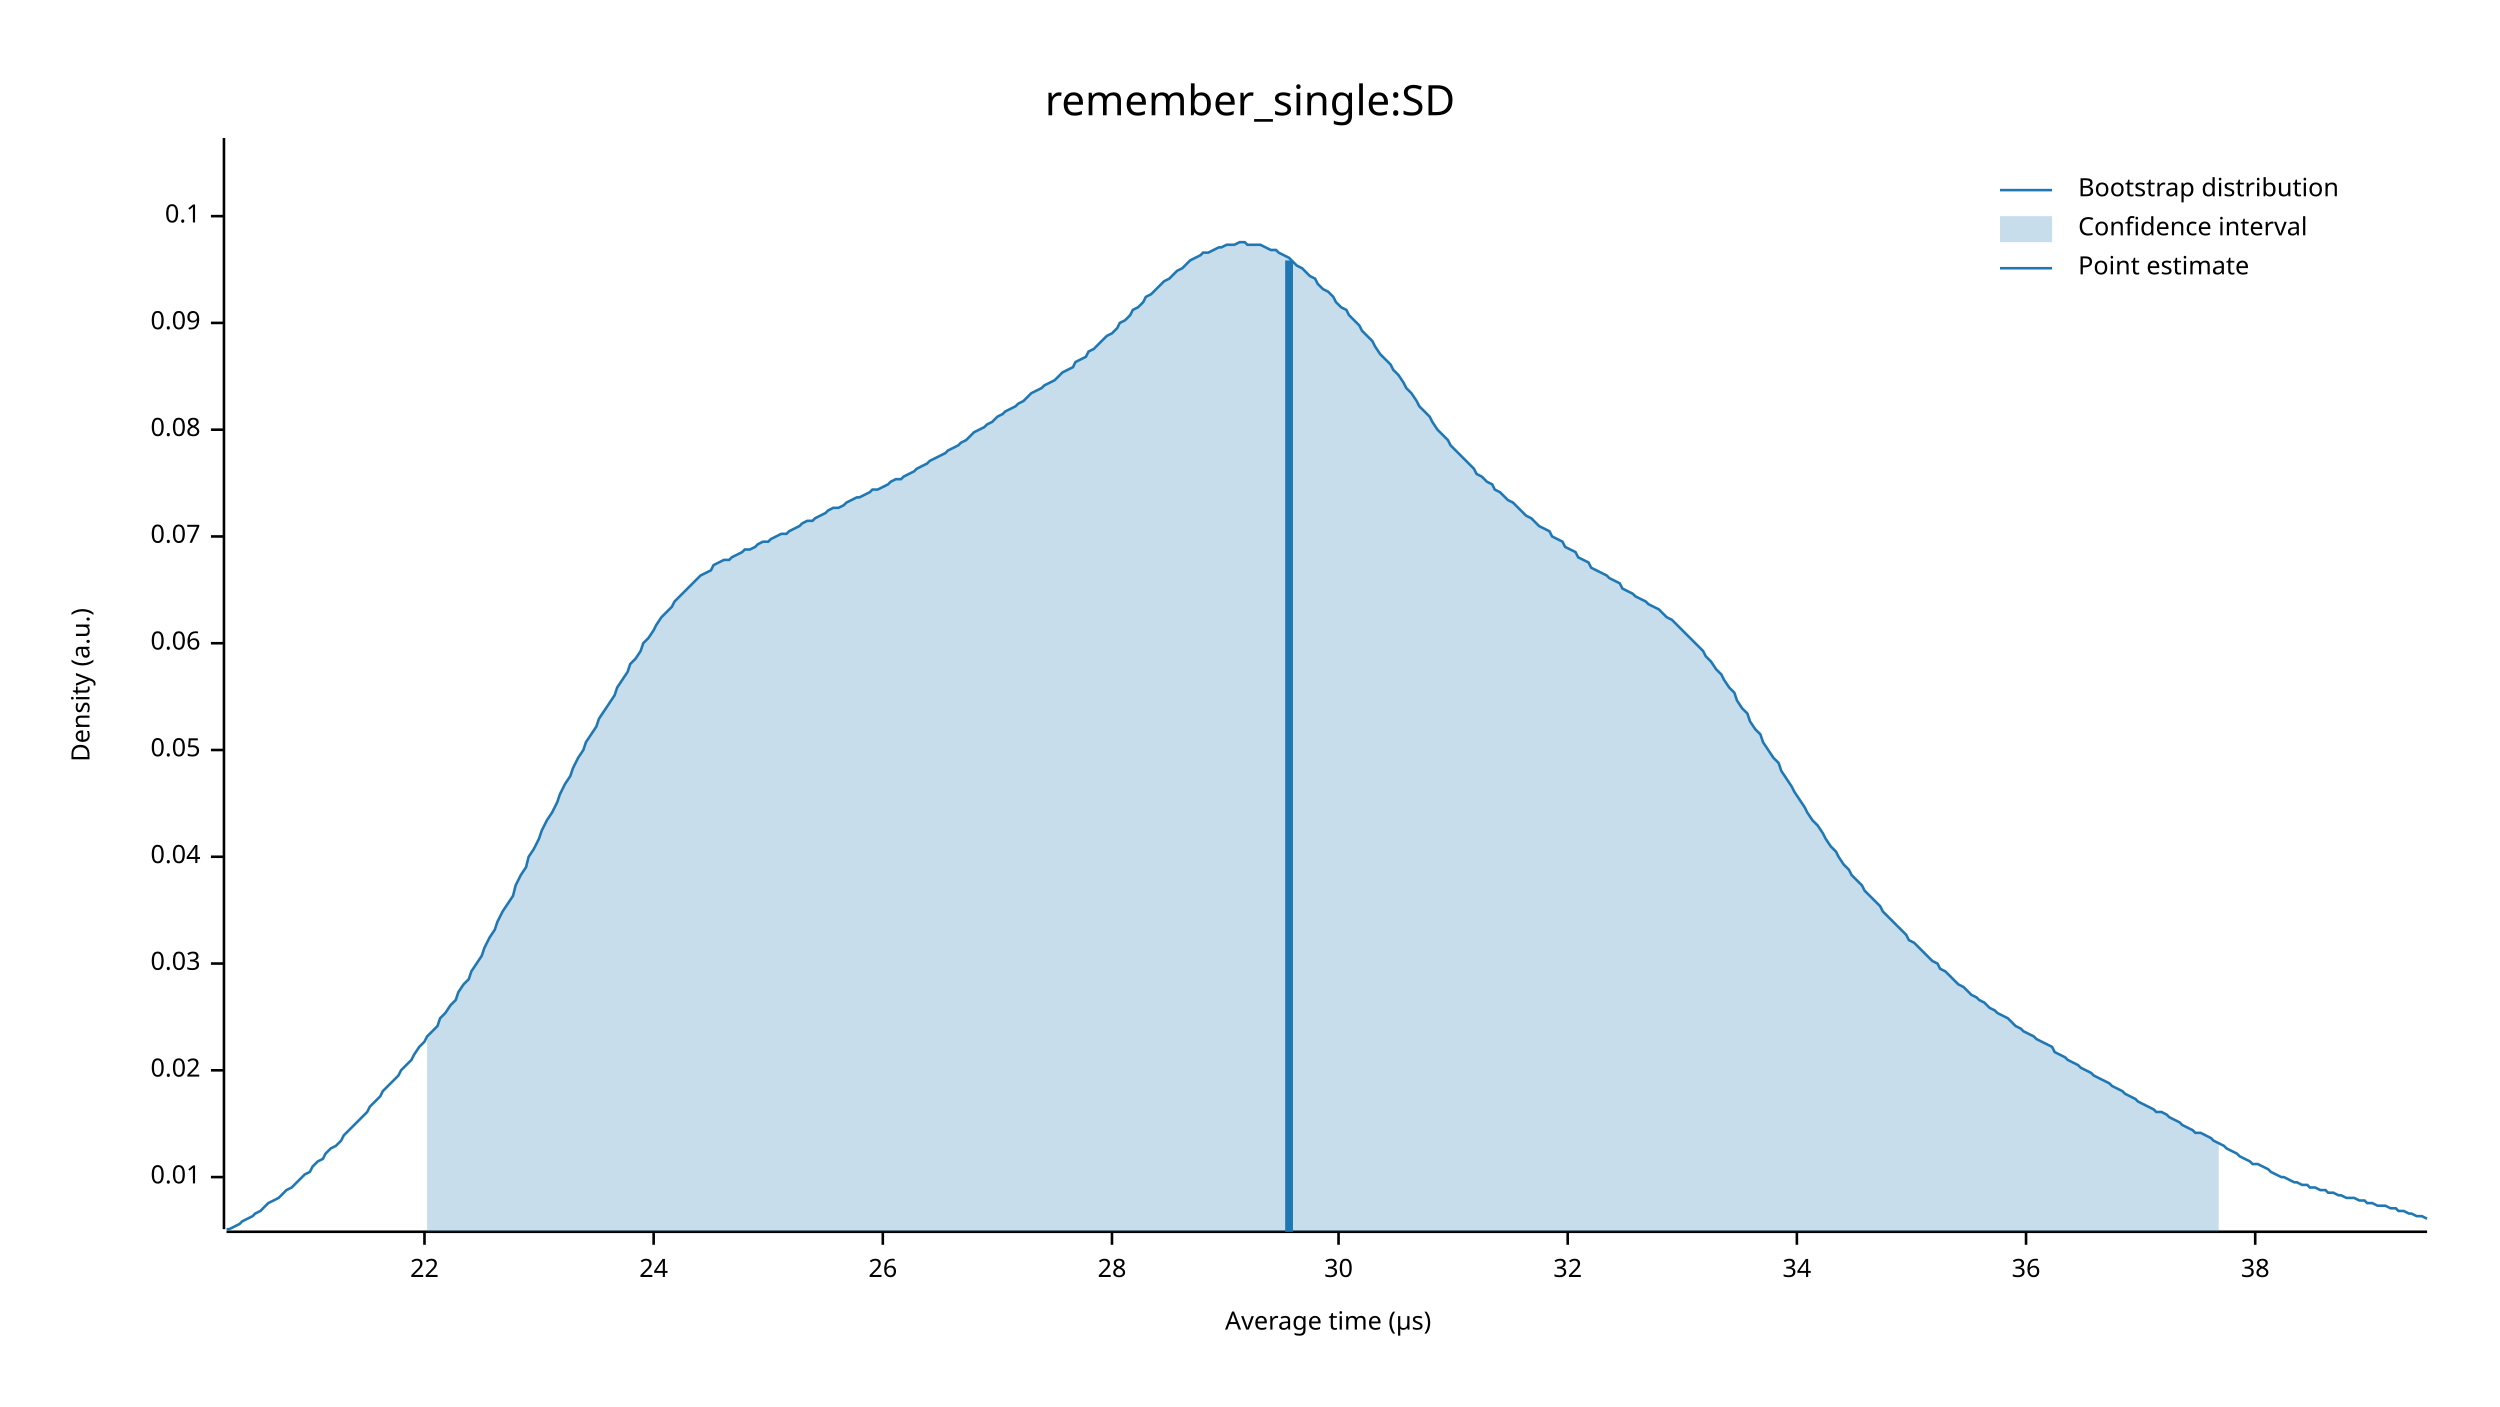
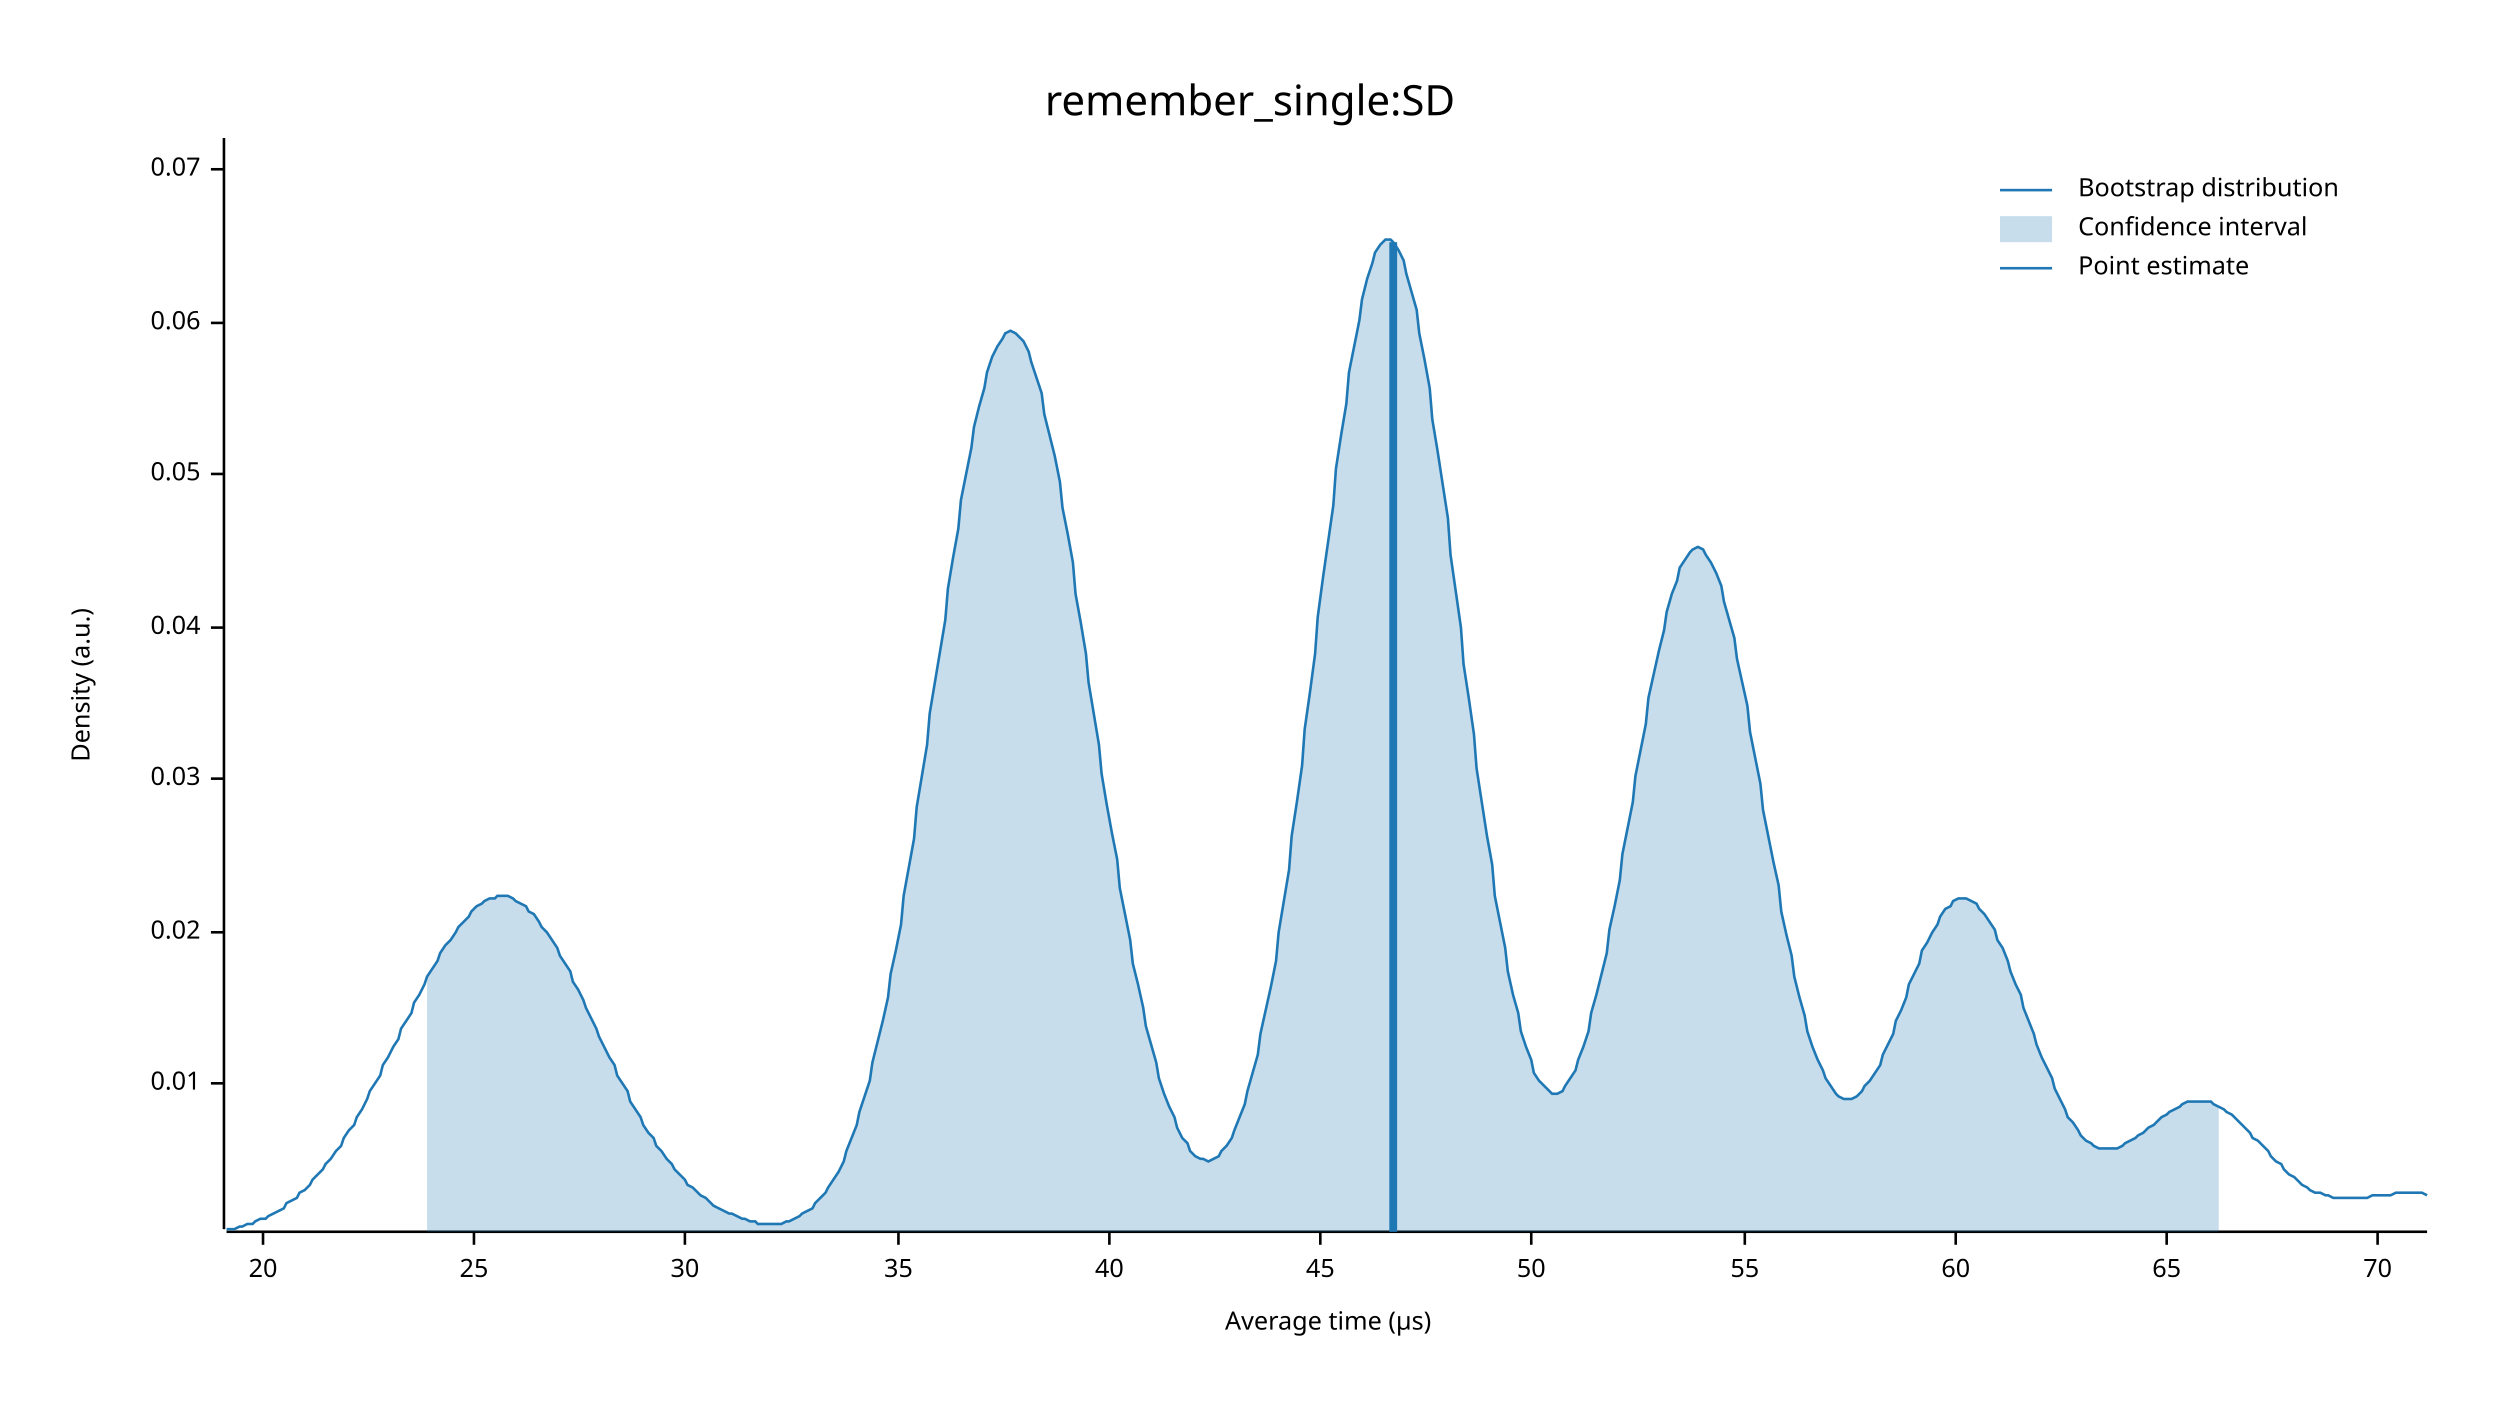
<svg xmlns="http://www.w3.org/2000/svg" width="960" height="540" viewBox="0 0 960 540">
  <text x="480" y="32" dy="0.76em" text-anchor="middle" font-family="sans-serif" font-size="16.129" opacity="1" fill="#000000">
remember_single:SD
</text>
  <text x="27" y="263" dy="0.76em" text-anchor="middle" font-family="sans-serif" font-size="9.677" opacity="1" fill="#000000" transform="rotate(270, 27, 263)">
Density (a.u.)
</text>
  <text x="510" y="513" dy="-0.5ex" text-anchor="middle" font-family="sans-serif" font-size="9.677" opacity="1" fill="#000000">
Average time (µs)
</text>
  <polyline fill="none" opacity="1" stroke="#000000" stroke-width="1" points="86,53 86,472 " />
-   <text x="77" y="452" dy="0.5ex" text-anchor="end" font-family="sans-serif" font-size="9.677" opacity="1" fill="#000000">
+   <text x="77" y="416" dy="0.5ex" text-anchor="end" font-family="sans-serif" font-size="9.677" opacity="1" fill="#000000">
0.01
</text>
-   <polyline fill="none" opacity="1" stroke="#000000" stroke-width="1" points="81,452 86,452 " />
-   <text x="77" y="411" dy="0.5ex" text-anchor="end" font-family="sans-serif" font-size="9.677" opacity="1" fill="#000000">
+   <polyline fill="none" opacity="1" stroke="#000000" stroke-width="1" points="81,416 86,416 " />
+   <text x="77" y="358" dy="0.5ex" text-anchor="end" font-family="sans-serif" font-size="9.677" opacity="1" fill="#000000">
0.02
</text>
-   <polyline fill="none" opacity="1" stroke="#000000" stroke-width="1" points="81,411 86,411 " />
-   <text x="77" y="370" dy="0.5ex" text-anchor="end" font-family="sans-serif" font-size="9.677" opacity="1" fill="#000000">
+   <polyline fill="none" opacity="1" stroke="#000000" stroke-width="1" points="81,358 86,358 " />
+   <text x="77" y="299" dy="0.5ex" text-anchor="end" font-family="sans-serif" font-size="9.677" opacity="1" fill="#000000">
0.03
</text>
-   <polyline fill="none" opacity="1" stroke="#000000" stroke-width="1" points="81,370 86,370 " />
-   <text x="77" y="329" dy="0.5ex" text-anchor="end" font-family="sans-serif" font-size="9.677" opacity="1" fill="#000000">
+   <polyline fill="none" opacity="1" stroke="#000000" stroke-width="1" points="81,299 86,299 " />
+   <text x="77" y="241" dy="0.5ex" text-anchor="end" font-family="sans-serif" font-size="9.677" opacity="1" fill="#000000">
0.04
</text>
-   <polyline fill="none" opacity="1" stroke="#000000" stroke-width="1" points="81,329 86,329 " />
-   <text x="77" y="288" dy="0.5ex" text-anchor="end" font-family="sans-serif" font-size="9.677" opacity="1" fill="#000000">
+   <polyline fill="none" opacity="1" stroke="#000000" stroke-width="1" points="81,241 86,241 " />
+   <text x="77" y="182" dy="0.5ex" text-anchor="end" font-family="sans-serif" font-size="9.677" opacity="1" fill="#000000">
0.05
</text>
-   <polyline fill="none" opacity="1" stroke="#000000" stroke-width="1" points="81,288 86,288 " />
-   <text x="77" y="247" dy="0.5ex" text-anchor="end" font-family="sans-serif" font-size="9.677" opacity="1" fill="#000000">
+   <polyline fill="none" opacity="1" stroke="#000000" stroke-width="1" points="81,182 86,182 " />
+   <text x="77" y="124" dy="0.5ex" text-anchor="end" font-family="sans-serif" font-size="9.677" opacity="1" fill="#000000">
0.06
</text>
-   <polyline fill="none" opacity="1" stroke="#000000" stroke-width="1" points="81,247 86,247 " />
-   <text x="77" y="206" dy="0.5ex" text-anchor="end" font-family="sans-serif" font-size="9.677" opacity="1" fill="#000000">
+   <polyline fill="none" opacity="1" stroke="#000000" stroke-width="1" points="81,124 86,124 " />
+   <text x="77" y="65" dy="0.5ex" text-anchor="end" font-family="sans-serif" font-size="9.677" opacity="1" fill="#000000">
0.07
</text>
-   <polyline fill="none" opacity="1" stroke="#000000" stroke-width="1" points="81,206 86,206 " />
-   <text x="77" y="165" dy="0.5ex" text-anchor="end" font-family="sans-serif" font-size="9.677" opacity="1" fill="#000000">
- 0.08
+   <polyline fill="none" opacity="1" stroke="#000000" stroke-width="1" points="81,65 86,65 " />
+   <polyline fill="none" opacity="1" stroke="#000000" stroke-width="1" points="87,473 932,473 " />
+   <text x="101" y="483" dy="0.76em" text-anchor="middle" font-family="sans-serif" font-size="9.677" opacity="1" fill="#000000">
+ 20
</text>
-   <polyline fill="none" opacity="1" stroke="#000000" stroke-width="1" points="81,165 86,165 " />
-   <text x="77" y="124" dy="0.5ex" text-anchor="end" font-family="sans-serif" font-size="9.677" opacity="1" fill="#000000">
- 0.09
+   <polyline fill="none" opacity="1" stroke="#000000" stroke-width="1" points="101,473 101,478 " />
+   <text x="182" y="483" dy="0.76em" text-anchor="middle" font-family="sans-serif" font-size="9.677" opacity="1" fill="#000000">
+ 25
</text>
-   <polyline fill="none" opacity="1" stroke="#000000" stroke-width="1" points="81,124 86,124 " />
-   <text x="77" y="83" dy="0.5ex" text-anchor="end" font-family="sans-serif" font-size="9.677" opacity="1" fill="#000000">
- 0.1
- </text>
-   <polyline fill="none" opacity="1" stroke="#000000" stroke-width="1" points="81,83 86,83 " />
-   <polyline fill="none" opacity="1" stroke="#000000" stroke-width="1" points="87,473 932,473 " />
-   <text x="163" y="483" dy="0.76em" text-anchor="middle" font-family="sans-serif" font-size="9.677" opacity="1" fill="#000000">
- 22
- </text>
-   <polyline fill="none" opacity="1" stroke="#000000" stroke-width="1" points="163,473 163,478 " />
-   <text x="251" y="483" dy="0.76em" text-anchor="middle" font-family="sans-serif" font-size="9.677" opacity="1" fill="#000000">
- 24
- </text>
-   <polyline fill="none" opacity="1" stroke="#000000" stroke-width="1" points="251,473 251,478 " />
-   <text x="339" y="483" dy="0.76em" text-anchor="middle" font-family="sans-serif" font-size="9.677" opacity="1" fill="#000000">
- 26
- </text>
-   <polyline fill="none" opacity="1" stroke="#000000" stroke-width="1" points="339,473 339,478 " />
-   <text x="427" y="483" dy="0.76em" text-anchor="middle" font-family="sans-serif" font-size="9.677" opacity="1" fill="#000000">
- 28
- </text>
-   <polyline fill="none" opacity="1" stroke="#000000" stroke-width="1" points="427,473 427,478 " />
-   <text x="514" y="483" dy="0.76em" text-anchor="middle" font-family="sans-serif" font-size="9.677" opacity="1" fill="#000000">
+   <polyline fill="none" opacity="1" stroke="#000000" stroke-width="1" points="182,473 182,478 " />
+   <text x="263" y="483" dy="0.76em" text-anchor="middle" font-family="sans-serif" font-size="9.677" opacity="1" fill="#000000">
30
</text>
-   <polyline fill="none" opacity="1" stroke="#000000" stroke-width="1" points="514,473 514,478 " />
-   <text x="602" y="483" dy="0.76em" text-anchor="middle" font-family="sans-serif" font-size="9.677" opacity="1" fill="#000000">
- 32
+   <polyline fill="none" opacity="1" stroke="#000000" stroke-width="1" points="263,473 263,478 " />
+   <text x="345" y="483" dy="0.76em" text-anchor="middle" font-family="sans-serif" font-size="9.677" opacity="1" fill="#000000">
+ 35
</text>
-   <polyline fill="none" opacity="1" stroke="#000000" stroke-width="1" points="602,473 602,478 " />
-   <text x="690" y="483" dy="0.76em" text-anchor="middle" font-family="sans-serif" font-size="9.677" opacity="1" fill="#000000">
- 34
+   <polyline fill="none" opacity="1" stroke="#000000" stroke-width="1" points="345,473 345,478 " />
+   <text x="426" y="483" dy="0.76em" text-anchor="middle" font-family="sans-serif" font-size="9.677" opacity="1" fill="#000000">
+ 40
</text>
-   <polyline fill="none" opacity="1" stroke="#000000" stroke-width="1" points="690,473 690,478 " />
-   <text x="778" y="483" dy="0.76em" text-anchor="middle" font-family="sans-serif" font-size="9.677" opacity="1" fill="#000000">
- 36
+   <polyline fill="none" opacity="1" stroke="#000000" stroke-width="1" points="426,473 426,478 " />
+   <text x="507" y="483" dy="0.76em" text-anchor="middle" font-family="sans-serif" font-size="9.677" opacity="1" fill="#000000">
+ 45
</text>
-   <polyline fill="none" opacity="1" stroke="#000000" stroke-width="1" points="778,473 778,478 " />
-   <text x="866" y="483" dy="0.76em" text-anchor="middle" font-family="sans-serif" font-size="9.677" opacity="1" fill="#000000">
- 38
+   <polyline fill="none" opacity="1" stroke="#000000" stroke-width="1" points="507,473 507,478 " />
+   <text x="588" y="483" dy="0.76em" text-anchor="middle" font-family="sans-serif" font-size="9.677" opacity="1" fill="#000000">
+ 50
</text>
-   <polyline fill="none" opacity="1" stroke="#000000" stroke-width="1" points="866,473 866,478 " />
-   <polyline fill="none" opacity="1" stroke="#1F78B4" stroke-width="1" points="87,472 88,472 90,471 92,470 93,469 95,468 97,467 98,466 100,465 102,463 103,462 105,461 107,460 109,458 110,457 112,456 114,454 115,453 117,451 119,450 120,448 122,446 124,445 125,443 127,441 129,440 131,438 132,436 134,434 136,432 137,431 139,429 141,427 142,425 144,423 146,421 147,419 149,417 151,415 153,413 154,411 156,409 158,407 159,405 161,402 163,400 164,398 166,396 168,394 169,391 171,389 173,386 175,384 176,381 178,378 180,376 181,373 183,370 185,367 186,364 188,360 190,357 191,354 193,350 195,347 197,344 198,340 200,336 202,333 203,329 205,326 207,322 208,319 210,315 212,312 214,308 215,305 217,301 219,298 220,295 222,291 224,288 225,285 227,282 229,279 230,276 232,273 234,270 236,267 237,264 239,261 241,258 242,255 244,253 246,250 247,247 249,245 251,242 252,240 254,237 256,235 258,233 259,231 261,229 263,227 264,226 266,224 268,222 269,221 271,220 273,219 274,217 276,216 278,215 280,215 281,214 283,213 285,212 286,211 288,211 290,210 291,209 293,208 295,208 296,207 298,206 300,205 302,205 303,204 305,203 307,202 308,201 310,200 312,200 313,199 315,198 317,197 318,196 320,195 322,195 324,194 325,193 327,192 329,191 330,191 332,190 334,189 335,188 337,188 339,187 341,186 342,185 344,184 346,184 347,183 349,182 351,181 352,180 354,179 356,178 357,177 359,176 361,175 363,174 364,173 366,172 368,171 369,170 371,169 373,167 374,166 376,165 378,164 379,163 381,162 383,160 385,159 386,158 388,157 390,156 391,155 393,154 395,152 396,151 398,150 400,149 401,148 403,147 405,146 407,144 408,143 410,142 412,141 413,139 415,138 417,137 418,135 420,134 422,132 423,131 425,129 427,128 429,126 430,124 432,123 434,121 435,119 437,118 439,116 440,114 442,113 444,111 445,110 447,108 449,107 451,105 452,104 454,103 456,101 457,100 459,99 461,98 462,97 464,97 466,96 468,95 469,95 471,94 473,94 474,94 476,93 478,93 479,94 481,94 483,94 484,94 486,95 488,96 490,96 491,97 493,98 495,99 496,100 498,102 500,103 501,104 503,106 505,107 506,109 508,111 510,112 512,114 513,116 515,118 517,119 518,121 520,123 522,125 523,127 525,129 527,131 528,133 530,136 532,138 534,140 535,142 537,144 539,147 540,149 542,151 544,154 545,156 547,158 549,160 550,162 552,165 554,167 556,169 557,171 559,173 561,175 562,176 564,178 566,180 567,182 569,183 571,185 573,186 574,188 576,189 578,191 579,192 581,193 583,195 584,196 586,198 588,199 589,200 591,202 593,203 595,204 596,206 598,207 600,208 601,210 603,211 605,212 606,214 608,215 610,216 611,218 613,219 615,220 617,221 618,222 620,223 622,224 623,226 625,227 627,228 628,229 630,230 632,231 633,232 635,233 637,234 639,236 640,237 642,238 644,240 645,241 647,243 649,245 650,246 652,248 654,250 655,252 657,254 659,257 661,259 662,261 664,264 666,266 667,269 669,272 671,274 672,277 674,280 676,282 677,285 679,288 681,291 683,293 684,296 686,299 688,302 689,304 691,307 693,310 694,312 696,315 698,317 700,320 701,322 703,325 705,327 706,329 708,332 710,334 711,336 713,338 715,340 716,342 718,344 720,346 722,348 723,350 725,352 727,354 728,355 730,357 732,359 733,361 735,362 737,364 738,365 740,367 742,369 744,370 745,372 747,373 749,375 750,376 752,378 754,379 755,380 757,382 759,383 760,384 762,385 764,387 766,388 767,389 769,390 771,391 772,392 774,394 776,395 777,396 779,397 781,398 782,399 784,400 786,401 788,402 789,404 791,405 793,406 794,407 796,408 798,409 799,410 801,411 803,412 804,413 806,414 808,415 810,416 811,417 813,418 815,419 816,420 818,421 820,422 821,423 823,424 825,425 827,426 828,427 830,427 832,428 833,429 835,430 837,431 838,432 840,433 842,434 843,435 845,435 847,436 849,437 850,438 852,439 854,440 855,441 857,442 859,443 860,444 862,445 864,446 865,447 867,447 869,448 871,449 872,450 874,451 876,452 877,452 879,453 881,454 882,454 884,455 886,455 887,456 889,456 891,457 893,457 894,458 896,458 898,459 899,459 901,460 903,460 904,460 906,461 908,461 909,462 911,462 913,463 915,463 916,463 918,464 920,464 921,465 923,465 925,466 926,466 928,467 930,467 932,468 " />
-   <polygon opacity="0.25" fill="#1F78B4" points="164,398 166,396 168,394 169,391 171,389 173,386 175,384 176,381 178,378 180,376 181,373 183,370 185,367 186,364 188,360 190,357 191,354 193,350 195,347 197,344 198,340 200,336 202,333 203,329 205,326 207,322 208,319 210,315 212,312 214,308 215,305 217,301 219,298 220,295 222,291 224,288 225,285 227,282 229,279 230,276 232,273 234,270 236,267 237,264 239,261 241,258 242,255 244,253 246,250 247,247 249,245 251,242 252,240 254,237 256,235 258,233 259,231 261,229 263,227 264,226 266,224 268,222 269,221 271,220 273,219 274,217 276,216 278,215 280,215 281,214 283,213 285,212 286,211 288,211 290,210 291,209 293,208 295,208 296,207 298,206 300,205 302,205 303,204 305,203 307,202 308,201 310,200 312,200 313,199 315,198 317,197 318,196 320,195 322,195 324,194 325,193 327,192 329,191 330,191 332,190 334,189 335,188 337,188 339,187 341,186 342,185 344,184 346,184 347,183 349,182 351,181 352,180 354,179 356,178 357,177 359,176 361,175 363,174 364,173 366,172 368,171 369,170 371,169 373,167 374,166 376,165 378,164 379,163 381,162 383,160 385,159 386,158 388,157 390,156 391,155 393,154 395,152 396,151 398,150 400,149 401,148 403,147 405,146 407,144 408,143 410,142 412,141 413,139 415,138 417,137 418,135 420,134 422,132 423,131 425,129 427,128 429,126 430,124 432,123 434,121 435,119 437,118 439,116 440,114 442,113 444,111 445,110 447,108 449,107 451,105 452,104 454,103 456,101 457,100 459,99 461,98 462,97 464,97 466,96 468,95 469,95 471,94 473,94 474,94 476,93 478,93 479,94 481,94 483,94 484,94 486,95 488,96 490,96 491,97 493,98 495,99 496,100 498,102 500,103 501,104 503,106 505,107 506,109 508,111 510,112 512,114 513,116 515,118 517,119 518,121 520,123 522,125 523,127 525,129 527,131 528,133 530,136 532,138 534,140 535,142 537,144 539,147 540,149 542,151 544,154 545,156 547,158 549,160 550,162 552,165 554,167 556,169 557,171 559,173 561,175 562,176 564,178 566,180 567,182 569,183 571,185 573,186 574,188 576,189 578,191 579,192 581,193 583,195 584,196 586,198 588,199 589,200 591,202 593,203 595,204 596,206 598,207 600,208 601,210 603,211 605,212 606,214 608,215 610,216 611,218 613,219 615,220 617,221 618,222 620,223 622,224 623,226 625,227 627,228 628,229 630,230 632,231 633,232 635,233 637,234 639,236 640,237 642,238 644,240 645,241 647,243 649,245 650,246 652,248 654,250 655,252 657,254 659,257 661,259 662,261 664,264 666,266 667,269 669,272 671,274 672,277 674,280 676,282 677,285 679,288 681,291 683,293 684,296 686,299 688,302 689,304 691,307 693,310 694,312 696,315 698,317 700,320 701,322 703,325 705,327 706,329 708,332 710,334 711,336 713,338 715,340 716,342 718,344 720,346 722,348 723,350 725,352 727,354 728,355 730,357 732,359 733,361 735,362 737,364 738,365 740,367 742,369 744,370 745,372 747,373 749,375 750,376 752,378 754,379 755,380 757,382 759,383 760,384 762,385 764,387 766,388 767,389 769,390 771,391 772,392 774,394 776,395 777,396 779,397 781,398 782,399 784,400 786,401 788,402 789,404 791,405 793,406 794,407 796,408 798,409 799,410 801,411 803,412 804,413 806,414 808,415 810,416 811,417 813,418 815,419 816,420 818,421 820,422 821,423 823,424 825,425 827,426 828,427 830,427 832,428 833,429 835,430 837,431 838,432 840,433 842,434 843,435 845,435 847,436 849,437 850,438 852,439 852,473 164,473 " />
-   <polyline fill="none" opacity="1" stroke="#1F78B4" stroke-width="3" points="495,473 495,100 " />
+   <polyline fill="none" opacity="1" stroke="#000000" stroke-width="1" points="588,473 588,478 " />
+   <text x="670" y="483" dy="0.76em" text-anchor="middle" font-family="sans-serif" font-size="9.677" opacity="1" fill="#000000">
+ 55
+ </text>
+   <polyline fill="none" opacity="1" stroke="#000000" stroke-width="1" points="670,473 670,478 " />
+   <text x="751" y="483" dy="0.76em" text-anchor="middle" font-family="sans-serif" font-size="9.677" opacity="1" fill="#000000">
+ 60
+ </text>
+   <polyline fill="none" opacity="1" stroke="#000000" stroke-width="1" points="751,473 751,478 " />
+   <text x="832" y="483" dy="0.76em" text-anchor="middle" font-family="sans-serif" font-size="9.677" opacity="1" fill="#000000">
+ 65
+ </text>
+   <polyline fill="none" opacity="1" stroke="#000000" stroke-width="1" points="832,473 832,478 " />
+   <text x="913" y="483" dy="0.76em" text-anchor="middle" font-family="sans-serif" font-size="9.677" opacity="1" fill="#000000">
+ 70
+ </text>
+   <polyline fill="none" opacity="1" stroke="#000000" stroke-width="1" points="913,473 913,478 " />
+   <polyline fill="none" opacity="1" stroke="#1F78B4" stroke-width="1" points="87,472 88,472 90,472 92,471 93,471 95,470 97,470 98,469 100,468 102,468 103,467 105,466 107,465 109,464 110,462 112,461 114,460 115,458 117,457 119,455 120,453 122,451 124,449 125,447 127,445 129,442 131,440 132,437 134,434 136,432 137,429 139,426 141,422 142,419 144,416 146,413 147,409 149,406 151,402 153,399 154,395 156,392 158,389 159,385 161,382 163,378 164,375 166,372 168,369 169,366 171,363 173,361 175,358 176,356 178,354 180,352 181,350 183,348 185,347 186,346 188,345 190,345 191,344 193,344 195,344 197,345 198,346 200,347 202,348 203,350 205,351 207,354 208,356 210,358 212,361 214,364 215,367 217,370 219,373 220,377 222,380 224,384 225,387 227,391 229,395 230,398 232,402 234,406 236,409 237,413 239,416 241,419 242,423 244,426 246,429 247,432 249,435 251,437 252,440 254,442 256,445 258,447 259,449 261,451 263,453 264,455 266,456 268,458 269,459 271,460 273,462 274,463 276,464 278,465 280,466 281,466 283,467 285,468 286,468 288,469 290,469 291,470 293,470 295,470 296,470 298,470 300,470 302,469 303,469 305,468 307,467 308,466 310,465 312,464 313,462 315,460 317,458 318,456 320,453 322,450 324,446 325,442 327,437 329,432 330,427 332,421 334,415 335,408 337,400 339,392 341,383 342,374 344,365 346,355 347,344 349,333 351,322 352,310 354,298 356,286 357,274 359,262 361,250 363,238 364,226 366,214 368,203 369,192 371,182 373,172 374,164 376,156 378,149 379,143 381,137 383,133 385,130 386,128 388,127 390,128 391,129 393,131 395,135 396,139 398,145 400,151 401,159 403,167 405,175 407,185 408,195 410,205 412,216 413,228 415,239 417,251 418,262 420,274 422,286 423,297 425,309 427,320 429,330 430,341 432,351 434,361 435,370 437,378 439,387 440,394 442,401 444,408 445,414 447,420 449,425 451,429 452,433 454,437 456,439 457,442 459,444 461,445 462,445 464,446 466,445 468,444 469,442 471,440 473,437 474,434 476,429 478,424 479,419 481,412 483,405 484,397 486,388 488,379 490,369 491,358 493,346 495,334 496,321 498,308 500,294 501,280 503,266 505,251 506,237 508,222 510,208 512,194 513,180 515,167 517,155 518,143 520,133 522,123 523,115 525,107 527,101 528,97 530,94 532,92 534,92 535,93 537,96 539,100 540,105 542,112 544,119 545,128 547,138 549,149 550,161 552,173 554,186 556,199 557,213 559,227 561,241 562,255 564,268 566,282 567,295 569,308 571,321 573,332 574,344 576,354 578,364 579,373 581,382 583,389 584,396 586,402 588,407 589,412 591,415 593,417 595,419 596,420 598,420 600,419 601,417 603,414 605,411 606,407 608,402 610,396 611,389 613,382 615,374 617,366 618,357 620,348 622,338 623,328 625,318 627,308 628,298 630,288 632,278 633,268 635,259 637,250 639,242 640,235 642,228 644,223 645,218 647,215 649,212 650,211 652,210 654,211 655,213 657,216 659,220 661,225 662,231 664,238 666,245 667,253 669,262 671,271 672,281 674,291 676,301 677,311 679,321 681,331 683,340 684,350 686,359 688,367 689,375 691,383 693,390 694,396 696,402 698,407 700,411 701,414 703,417 705,420 706,421 708,422 710,422 711,422 713,421 715,419 716,417 718,415 720,412 722,409 723,405 725,401 727,397 728,392 730,388 732,383 733,378 735,374 737,370 738,365 740,362 742,358 744,355 745,352 747,349 749,348 750,346 752,345 754,345 755,345 757,346 759,347 760,349 762,351 764,354 766,357 767,361 769,364 771,369 772,373 774,378 776,382 777,387 779,392 781,397 782,401 784,406 786,410 788,414 789,418 791,422 793,426 794,429 796,431 798,434 799,436 801,438 803,439 804,440 806,441 808,441 810,441 811,441 813,441 815,440 816,439 818,438 820,437 821,436 823,435 825,433 827,432 828,431 830,429 832,428 833,427 835,426 837,425 838,424 840,423 842,423 843,423 845,423 847,423 849,423 850,424 852,425 854,426 855,427 857,428 859,430 860,431 862,433 864,435 865,437 867,438 869,440 871,442 872,444 874,446 876,447 877,449 879,451 881,452 882,453 884,455 886,456 887,457 889,458 891,458 893,459 894,459 896,460 898,460 899,460 901,460 903,460 904,460 906,460 908,460 909,460 911,459 913,459 915,459 916,459 918,459 920,458 921,458 923,458 925,458 926,458 928,458 930,458 932,459 " />
+   <polygon opacity="0.25" fill="#1F78B4" points="164,375 166,372 168,369 169,366 171,363 173,361 175,358 176,356 178,354 180,352 181,350 183,348 185,347 186,346 188,345 190,345 191,344 193,344 195,344 197,345 198,346 200,347 202,348 203,350 205,351 207,354 208,356 210,358 212,361 214,364 215,367 217,370 219,373 220,377 222,380 224,384 225,387 227,391 229,395 230,398 232,402 234,406 236,409 237,413 239,416 241,419 242,423 244,426 246,429 247,432 249,435 251,437 252,440 254,442 256,445 258,447 259,449 261,451 263,453 264,455 266,456 268,458 269,459 271,460 273,462 274,463 276,464 278,465 280,466 281,466 283,467 285,468 286,468 288,469 290,469 291,470 293,470 295,470 296,470 298,470 300,470 302,469 303,469 305,468 307,467 308,466 310,465 312,464 313,462 315,460 317,458 318,456 320,453 322,450 324,446 325,442 327,437 329,432 330,427 332,421 334,415 335,408 337,400 339,392 341,383 342,374 344,365 346,355 347,344 349,333 351,322 352,310 354,298 356,286 357,274 359,262 361,250 363,238 364,226 366,214 368,203 369,192 371,182 373,172 374,164 376,156 378,149 379,143 381,137 383,133 385,130 386,128 388,127 390,128 391,129 393,131 395,135 396,139 398,145 400,151 401,159 403,167 405,175 407,185 408,195 410,205 412,216 413,228 415,239 417,251 418,262 420,274 422,286 423,297 425,309 427,320 429,330 430,341 432,351 434,361 435,370 437,378 439,387 440,394 442,401 444,408 445,414 447,420 449,425 451,429 452,433 454,437 456,439 457,442 459,444 461,445 462,445 464,446 466,445 468,444 469,442 471,440 473,437 474,434 476,429 478,424 479,419 481,412 483,405 484,397 486,388 488,379 490,369 491,358 493,346 495,334 496,321 498,308 500,294 501,280 503,266 505,251 506,237 508,222 510,208 512,194 513,180 515,167 517,155 518,143 520,133 522,123 523,115 525,107 527,101 528,97 530,94 532,92 534,92 535,93 537,96 539,100 540,105 542,112 544,119 545,128 547,138 549,149 550,161 552,173 554,186 556,199 557,213 559,227 561,241 562,255 564,268 566,282 567,295 569,308 571,321 573,332 574,344 576,354 578,364 579,373 581,382 583,389 584,396 586,402 588,407 589,412 591,415 593,417 595,419 596,420 598,420 600,419 601,417 603,414 605,411 606,407 608,402 610,396 611,389 613,382 615,374 617,366 618,357 620,348 622,338 623,328 625,318 627,308 628,298 630,288 632,278 633,268 635,259 637,250 639,242 640,235 642,228 644,223 645,218 647,215 649,212 650,211 652,210 654,211 655,213 657,216 659,220 661,225 662,231 664,238 666,245 667,253 669,262 671,271 672,281 674,291 676,301 677,311 679,321 681,331 683,340 684,350 686,359 688,367 689,375 691,383 693,390 694,396 696,402 698,407 700,411 701,414 703,417 705,420 706,421 708,422 710,422 711,422 713,421 715,419 716,417 718,415 720,412 722,409 723,405 725,401 727,397 728,392 730,388 732,383 733,378 735,374 737,370 738,365 740,362 742,358 744,355 745,352 747,349 749,348 750,346 752,345 754,345 755,345 757,346 759,347 760,349 762,351 764,354 766,357 767,361 769,364 771,369 772,373 774,378 776,382 777,387 779,392 781,397 782,401 784,406 786,410 788,414 789,418 791,422 793,426 794,429 796,431 798,434 799,436 801,438 803,439 804,440 806,441 808,441 810,441 811,441 813,441 815,440 816,439 818,438 820,437 821,436 823,435 825,433 827,432 828,431 830,429 832,428 833,427 835,426 837,425 838,424 840,423 842,423 843,423 845,423 847,423 849,423 850,424 852,425 852,473 164,473 " />
+   <polyline fill="none" opacity="1" stroke="#1F78B4" stroke-width="3" points="535,473 535,93 " />
  <text x="798" y="68" dy="0.76em" text-anchor="start" font-family="sans-serif" font-size="9.677" opacity="1" fill="#000000">
Bootstrap distribution
</text>
  <text x="798" y="83" dy="0.76em" text-anchor="start" font-family="sans-serif" font-size="9.677" opacity="1" fill="#000000">
Confidence interval
</text>
  <text x="798" y="98" dy="0.76em" text-anchor="start" font-family="sans-serif" font-size="9.677" opacity="1" fill="#000000">
Point estimate
</text>
  <polyline fill="none" opacity="1" stroke="#1F78B4" stroke-width="1" points="768,73 788,73 " />
  <rect x="768" y="83" width="20" height="10" opacity="0.25" fill="#1F78B4" stroke="none" />
  <polyline fill="none" opacity="1" stroke="#1F78B4" stroke-width="1" points="768,103 788,103 " />
</svg>
